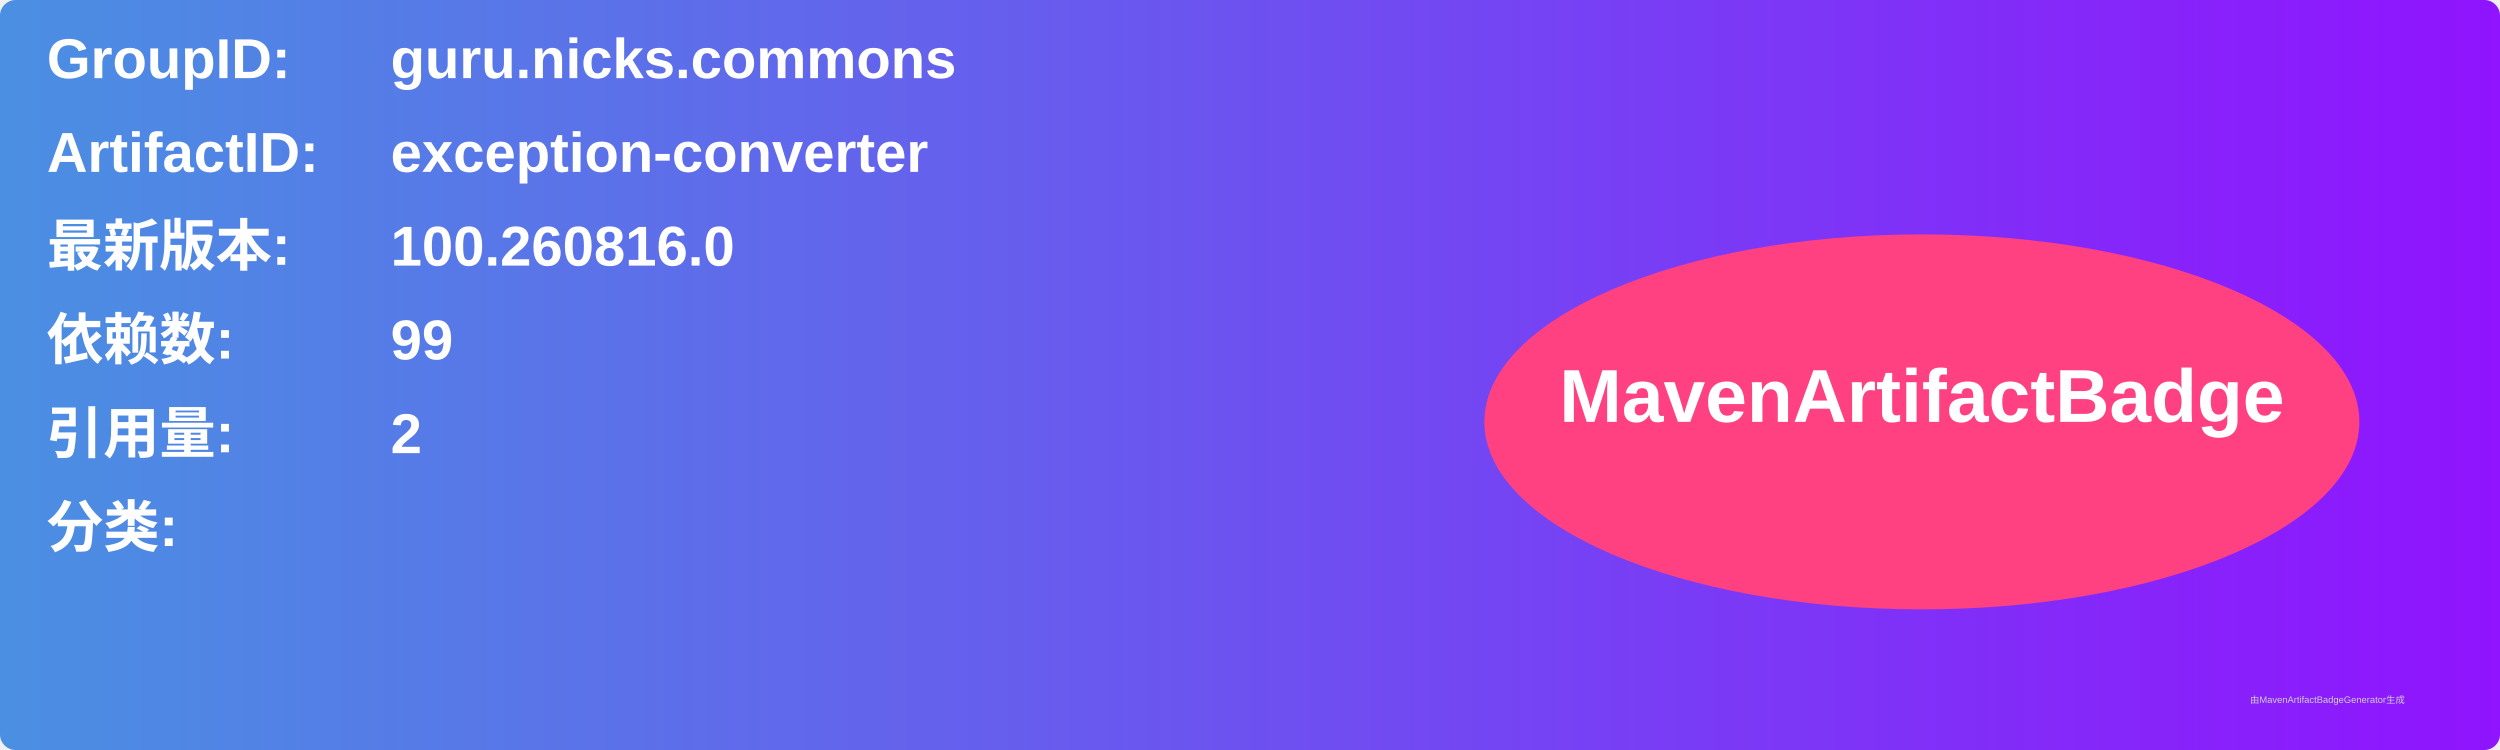
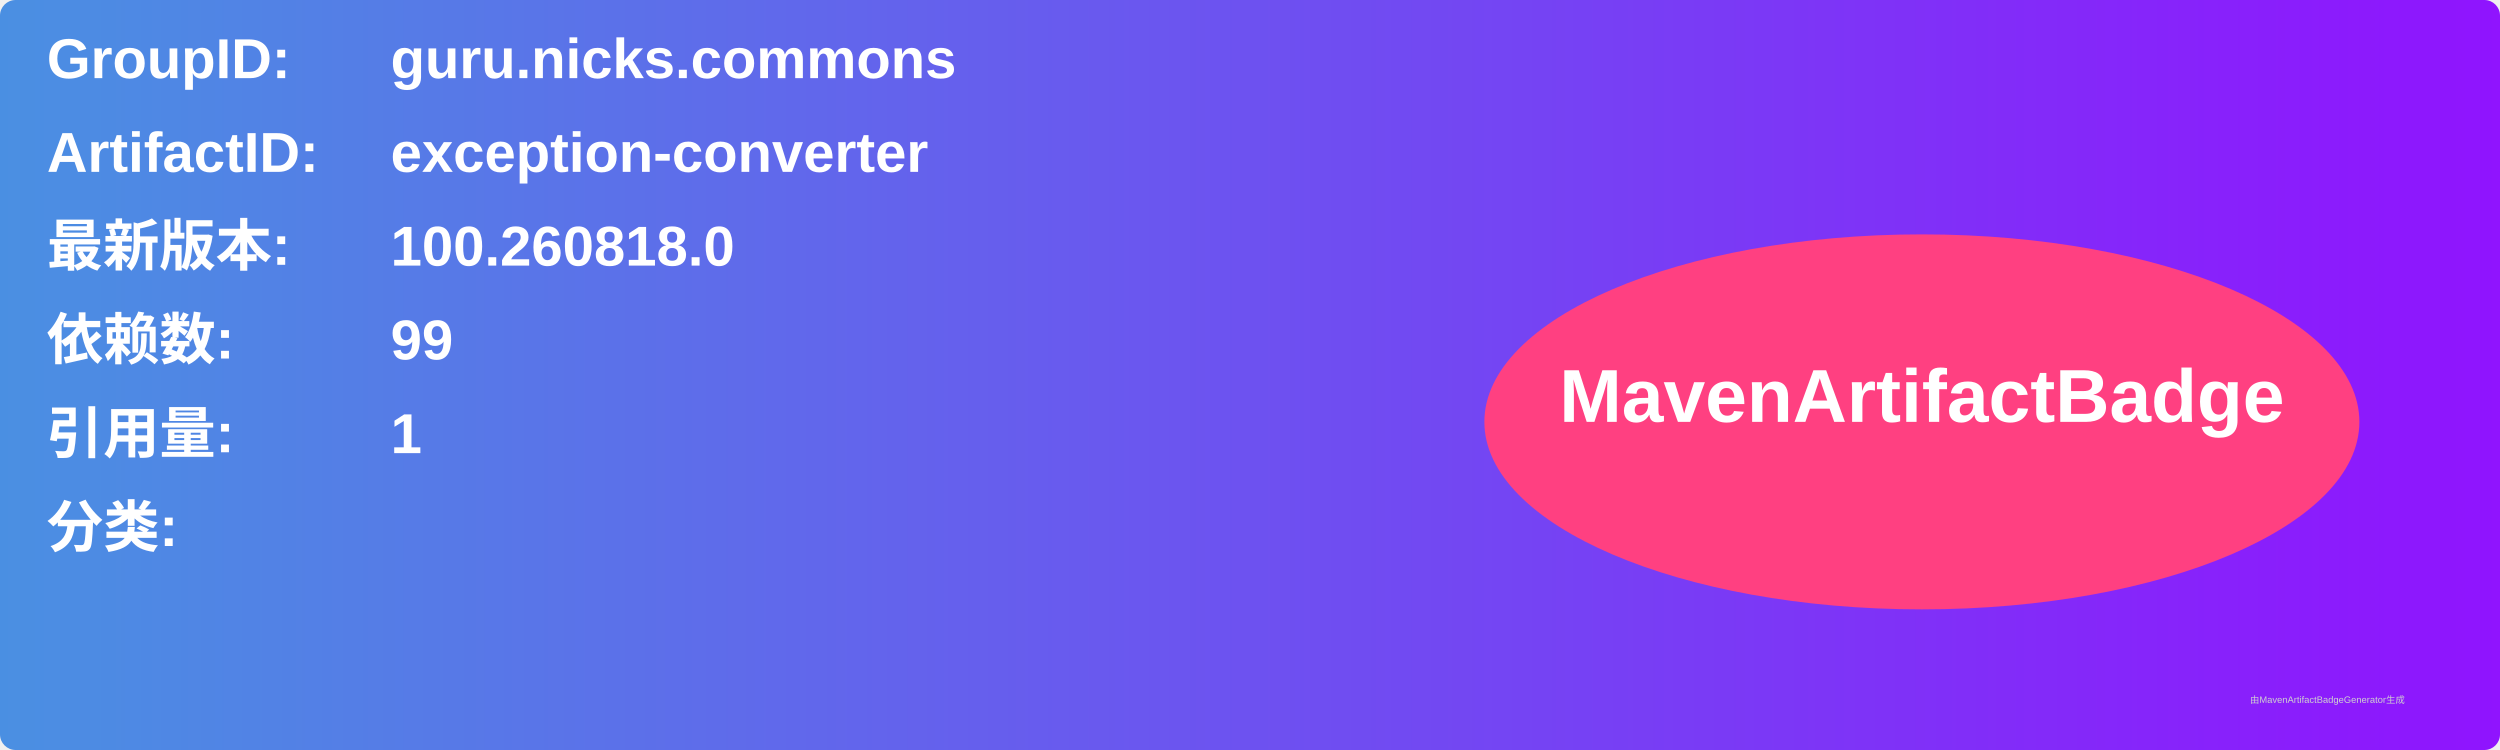
<svg xmlns="http://www.w3.org/2000/svg" width="800" height="240" viewBox="0 0 800 240">
  <linearGradient id="grad" x1="0%" y1="0%" x2="100%" y2="0%">
    <stop offset="0%" stop-color="#4a90e2" />
    <stop offset="100%" stop-color="#9013fe" />
  </linearGradient>
  <rect width="100%" height="100%" rx="5" ry="5" fill="url(#grad)" />
  <g transform="translate(15, 15)">
    <text x="0" y="10" font-family="Arial" font-size="18" fill="white" font-weight="bold" width="260">GroupID:</text>
    <text x="110" y="10" font-family="Arial" font-size="18" fill="white" font-weight="bold" width="460">guru.nicks.commons</text>
    <text x="0" y="40" font-family="Arial" font-size="18" fill="white" font-weight="bold" width="260">ArtifactID:</text>
    <text x="110" y="40" font-family="Arial" font-size="18" fill="white" font-weight="bold" width="460">exception-converter</text>
    <text x="0" y="70" font-family="Arial" font-size="18" fill="white" font-weight="bold">最新版本:</text>
    <text x="110" y="70" font-family="Arial" font-size="18" fill="white" font-weight="bold">
-       <tspan font-weight="bold">100.260816.0</tspan>
+       <tspan font-weight="bold">100.260818.0</tspan>
    </text>
    <text x="0" y="100" font-family="Arial" font-size="18" fill="white" font-weight="bold">依赖数: </text>
    <text x="110" y="100" font-family="Arial" font-size="18" fill="white">
      <tspan font-weight="bold">99</tspan>
    </text>
    <text x="0" y="130" font-family="Arial" font-size="18" fill="white" font-weight="bold">引用量: </text>
    <text x="110" y="130" font-family="Arial" font-size="18" fill="white">
-       <tspan font-weight="bold">2</tspan>
+       <tspan font-weight="bold">1</tspan>
    </text>
    <text x="0" y="160" font-family="Arial" font-size="18" fill="white" font-weight="bold">分类:</text>
    <text x="10" y="190" font-family="Arial" font-size="10" fill="white">
      <tspan font-weight="bold" />
    </text>
    <ellipse cx="600" cy="120" rx="140" ry="60" fill="#ff4081" />
    <text x="600" y="120" text-anchor="middle" font-family="Arial" font-size="24" fill="white" font-weight="bold">MavenArtifactBadge</text>
  </g>
  <text x="720" y="225" font-family="Arial" font-size="3" fill="#d0d0d0">由MavenArtifactBadgeGenerator生成</text>
</svg>
